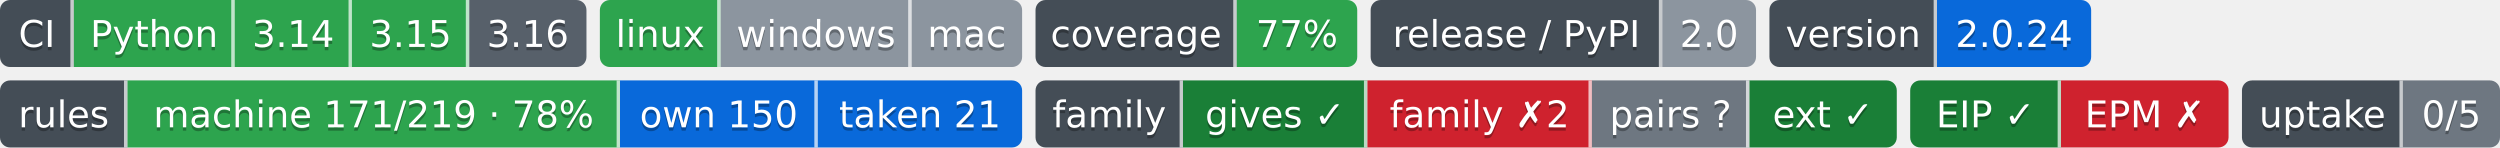
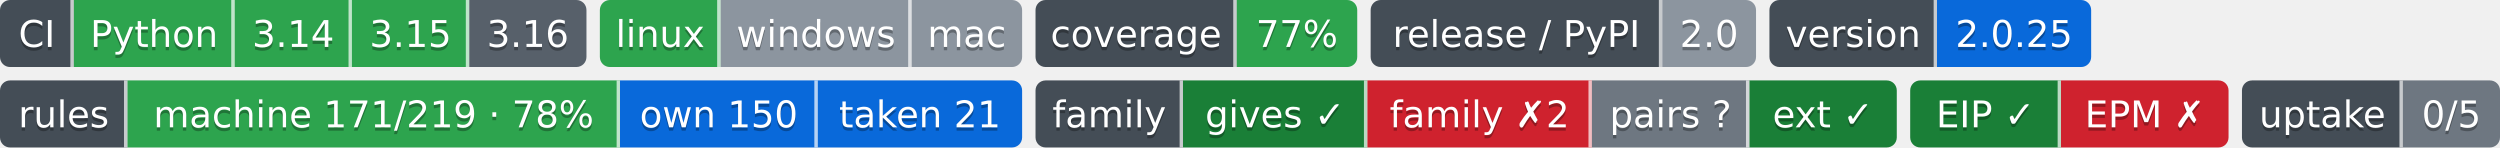
- <svg xmlns="http://www.w3.org/2000/svg" width="746" height="44" role="img" aria-label="Python: CI пройден; 3.14: CI пройден; 3.15: CI пройден; 3.16: сборки для CI ещё нет; linux: CI пройден; windows: проверка не проводилась; mac: проверка не проводилась; 77%: покрытие 77%; 2.0: выпуск v2.0.0, на PyPI не публикуется; 2.0.24: версия 2.0.24; machine 171/219 · 78%: правил каталога держится механизмом; own 150: механизм свой; taken 21: механизм взят у другого проекта; gives ✓: ok; family ✗2: behind; pairs ?: парных связей не объявлено; ext ✓: ok; EIP ✓: свой: состояние отдачи; EPM ✗: release: v1.5.0 → v1.6.0; release: v1.5.0 → v1.6.0; 0/5: перешли на EIP: никто; не прочитано у 5">
-   <clipPath id="z47d222d10">
+ <svg xmlns="http://www.w3.org/2000/svg" width="746" height="44" role="img" aria-label="Python: CI пройден; 3.14: CI пройден; 3.15: CI пройден; 3.16: сборки для CI ещё нет; linux: CI пройден; windows: проверка не проводилась; mac: проверка не проводилась; 77%: покрытие 77%; 2.0: выпуск v2.0.0, на PyPI не публикуется; 2.0.25: версия 2.0.25; machine 171/219 · 78%: правил каталога держится механизмом; own 150: механизм свой; taken 21: механизм взят у другого проекта; gives ✓: ok; family ✗2: behind; pairs ?: парных связей не объявлено; ext ✓: ok; EIP ✓: свой: состояние отдачи; EPM ✗: release: v1.5.0 → v1.6.0; release: v1.5.0 → v1.6.0; 0/5: перешли на EIP: никто; не прочитано у 5">
+   <clipPath id="zc98734860">
    <rect width="175" height="20" rx="3" x="0" />
  </clipPath>
-   <clipPath id="z47d222d11">
+   <clipPath id="zc98734861">
    <rect width="126" height="20" rx="3" x="179" />
  </clipPath>
-   <clipPath id="z47d222d12">
+   <clipPath id="zc98734862">
    <rect width="96" height="20" rx="3" x="309" />
  </clipPath>
-   <clipPath id="z47d222d13">
+   <clipPath id="zc98734863">
    <rect width="115" height="20" rx="3" x="409" />
  </clipPath>
-   <clipPath id="z47d222d14">
+   <clipPath id="zc98734864">
    <rect width="96" height="20" rx="3" x="528" />
  </clipPath>
  <g>
-     <rect x="0" width="22" height="20" fill="#444d56" clip-path="url(#z47d222d10)" />
-     <rect x="22" width="48" height="20" fill="#2da44e" clip-path="url(#z47d222d10)" />
-     <rect x="70" width="35" height="20" fill="#2da44e" clip-path="url(#z47d222d10)" />
-     <rect x="105" width="35" height="20" fill="#2da44e" clip-path="url(#z47d222d10)" />
-     <rect x="140" width="35" height="20" fill="#57606a" clip-path="url(#z47d222d10)" />
-     <rect x="179" width="36" height="20" fill="#2da44e" clip-path="url(#z47d222d11)" />
-     <rect x="215" width="57" height="20" fill="#8c959f" clip-path="url(#z47d222d11)" />
-     <rect x="272" width="33" height="20" fill="#8c959f" clip-path="url(#z47d222d11)" />
-     <rect x="309" width="60" height="20" fill="#444d56" clip-path="url(#z47d222d12)" />
-     <rect x="369" width="36" height="20" fill="#2da44e" clip-path="url(#z47d222d12)" />
-     <rect x="409" width="87" height="20" fill="#444d56" clip-path="url(#z47d222d13)" />
-     <rect x="496" width="28" height="20" fill="#8c959f" clip-path="url(#z47d222d13)" />
-     <rect x="528" width="50" height="20" fill="#444d56" clip-path="url(#z47d222d14)" />
-     <rect x="578" width="46" height="20" fill="#0969da" clip-path="url(#z47d222d14)" />
+     <rect x="0" width="22" height="20" fill="#444d56" clip-path="url(#zc98734860)" />
+     <rect x="22" width="48" height="20" fill="#2da44e" clip-path="url(#zc98734860)" />
+     <rect x="70" width="35" height="20" fill="#2da44e" clip-path="url(#zc98734860)" />
+     <rect x="105" width="35" height="20" fill="#2da44e" clip-path="url(#zc98734860)" />
+     <rect x="140" width="35" height="20" fill="#57606a" clip-path="url(#zc98734860)" />
+     <rect x="179" width="36" height="20" fill="#2da44e" clip-path="url(#zc98734861)" />
+     <rect x="215" width="57" height="20" fill="#8c959f" clip-path="url(#zc98734861)" />
+     <rect x="272" width="33" height="20" fill="#8c959f" clip-path="url(#zc98734861)" />
+     <rect x="309" width="60" height="20" fill="#444d56" clip-path="url(#zc98734862)" />
+     <rect x="369" width="36" height="20" fill="#2da44e" clip-path="url(#zc98734862)" />
+     <rect x="409" width="87" height="20" fill="#444d56" clip-path="url(#zc98734863)" />
+     <rect x="496" width="28" height="20" fill="#8c959f" clip-path="url(#zc98734863)" />
+     <rect x="528" width="50" height="20" fill="#444d56" clip-path="url(#zc98734864)" />
+     <rect x="578" width="46" height="20" fill="#0969da" clip-path="url(#zc98734864)" />
    <rect x="21" width="1" height="20" fill="#fff" fill-opacity=".7" />
    <rect x="69" width="1" height="20" fill="#fff" fill-opacity=".7" />
    <rect x="104" width="1" height="20" fill="#fff" fill-opacity=".7" />
    <rect x="139" width="1" height="20" fill="#fff" fill-opacity=".7" />
    <rect x="214" width="1" height="20" fill="#fff" fill-opacity=".7" />
    <rect x="271" width="1" height="20" fill="#fff" fill-opacity=".7" />
    <rect x="368" width="1" height="20" fill="#fff" fill-opacity=".7" />
    <rect x="495" width="1" height="20" fill="#fff" fill-opacity=".7" />
    <rect x="577" width="1" height="20" fill="#fff" fill-opacity=".7" />
  </g>
  <g fill="#fff" text-anchor="middle" font-family="Verdana,Geneva,DejaVu Sans,sans-serif" font-size="11">
    <text x="11.0" y="15" fill="#010101" fill-opacity=".3">CI</text>
    <text x="11.0" y="14">CI</text>
    <text x="46.0" y="15" fill="#010101" fill-opacity=".3">Python</text>
    <text x="46.0" y="14">Python</text>
    <text x="87.5" y="15" fill="#010101" fill-opacity=".3">3.14</text>
    <text x="87.5" y="14">3.14</text>
    <text x="122.5" y="15" fill="#010101" fill-opacity=".3">3.15</text>
    <text x="122.5" y="14">3.15</text>
    <text x="157.5" y="15" fill="#010101" fill-opacity=".3">3.16</text>
    <text x="157.5" y="14">3.16</text>
    <text x="197.0" y="15" fill="#010101" fill-opacity=".3">linux</text>
    <text x="197.0" y="14">linux</text>
    <text x="243.5" y="15" fill="#010101" fill-opacity=".3">windows</text>
    <text x="243.5" y="14">windows</text>
    <text x="288.5" y="15" fill="#010101" fill-opacity=".3">mac</text>
    <text x="288.5" y="14">mac</text>
    <text x="339.0" y="15" fill="#010101" fill-opacity=".3">coverage</text>
    <text x="339.0" y="14">coverage</text>
    <text x="387.0" y="15" fill="#010101" fill-opacity=".3">77%</text>
    <text x="387.0" y="14">77%</text>
    <text x="452.5" y="15" fill="#010101" fill-opacity=".3">release / PyPI</text>
    <text x="452.5" y="14">release / PyPI</text>
    <text x="510.0" y="15" fill="#010101" fill-opacity=".3">2.0</text>
    <text x="510.0" y="14">2.0</text>
    <text x="553.0" y="15" fill="#010101" fill-opacity=".3">version</text>
    <text x="553.0" y="14">version</text>
-     <text x="601.0" y="15" fill="#010101" fill-opacity=".3">2.0.24</text>
-     <text x="601.0" y="14">2.0.24</text>
+     <text x="601.0" y="15" fill="#010101" fill-opacity=".3">2.0.25</text>
+     <text x="601.0" y="14">2.0.25</text>
  </g>
  <clipPath id="zf2c34d570">
    <rect y="24" width="305" height="20" rx="3" x="0" />
  </clipPath>
  <clipPath id="zf2c34d571">
    <rect y="24" width="257" height="20" rx="3" x="309" />
  </clipPath>
  <clipPath id="zf2c34d572">
    <rect y="24" width="95" height="20" rx="3" x="570" />
  </clipPath>
  <clipPath id="zf2c34d573">
    <rect y="24" width="77" height="20" rx="3" x="669" />
  </clipPath>
  <g>
    <rect x="0" y="24" width="38" height="20" fill="#444d56" clip-path="url(#zf2c34d570)" />
    <rect x="38" y="24" width="147" height="20" fill="#2da44e" clip-path="url(#zf2c34d570)" />
    <rect x="185" y="24" width="59" height="20" fill="#0969da" clip-path="url(#zf2c34d570)" />
    <rect x="244" y="24" width="61" height="20" fill="#0969da" clip-path="url(#zf2c34d570)" />
    <rect x="309" y="24" width="44" height="20" fill="#444d56" clip-path="url(#zf2c34d571)" />
    <rect x="353" y="24" width="55" height="20" fill="#1a7f37" clip-path="url(#zf2c34d571)" />
    <rect x="408" y="24" width="67" height="20" fill="#cf222e" clip-path="url(#zf2c34d571)" />
    <rect x="475" y="24" width="47" height="20" fill="#6e7781" clip-path="url(#zf2c34d571)" />
    <rect x="522" y="24" width="44" height="20" fill="#1a7f37" clip-path="url(#zf2c34d571)" />
    <rect x="570" y="24" width="45" height="20" fill="#1a7f37" clip-path="url(#zf2c34d572)" />
    <rect x="615" y="24" width="50" height="20" fill="#cf222e" clip-path="url(#zf2c34d572)" />
    <rect x="669" y="24" width="48" height="20" fill="#444d56" clip-path="url(#zf2c34d573)" />
    <rect x="717" y="24" width="29" height="20" fill="#6e7781" clip-path="url(#zf2c34d573)" />
    <rect x="37" y="24" width="1" height="20" fill="#fff" fill-opacity=".7" />
    <rect x="184" y="24" width="1" height="20" fill="#fff" fill-opacity=".7" />
    <rect x="243" y="24" width="1" height="20" fill="#fff" fill-opacity=".7" />
    <rect x="352" y="24" width="1" height="20" fill="#fff" fill-opacity=".7" />
    <rect x="407" y="24" width="1" height="20" fill="#fff" fill-opacity=".7" />
    <rect x="474" y="24" width="1" height="20" fill="#fff" fill-opacity=".7" />
    <rect x="521" y="24" width="1" height="20" fill="#fff" fill-opacity=".7" />
    <rect x="614" y="24" width="1" height="20" fill="#fff" fill-opacity=".7" />
    <rect x="716" y="24" width="1" height="20" fill="#fff" fill-opacity=".7" />
  </g>
  <g fill="#fff" text-anchor="middle" font-family="Verdana,Geneva,DejaVu Sans,sans-serif" font-size="11">
    <text x="19.0" y="39" fill="#010101" fill-opacity=".3">rules</text>
    <text x="19.0" y="38">rules</text>
    <text x="111.5" y="39" fill="#010101" fill-opacity=".3">machine 171/219 · 78%</text>
    <text x="111.5" y="38">machine 171/219 · 78%</text>
    <text x="214.5" y="39" fill="#010101" fill-opacity=".3">own 150</text>
    <text x="214.5" y="38">own 150</text>
    <text x="274.5" y="39" fill="#010101" fill-opacity=".3">taken 21</text>
    <text x="274.5" y="38">taken 21</text>
    <text x="331.0" y="39" fill="#010101" fill-opacity=".3">family</text>
    <text x="331.0" y="38">family</text>
    <text x="380.5" y="39" fill="#010101" fill-opacity=".3">gives ✓</text>
    <text x="380.5" y="38">gives ✓</text>
    <text x="441.5" y="39" fill="#010101" fill-opacity=".3">family ✗2</text>
    <text x="441.5" y="38">family ✗2</text>
    <text x="498.5" y="39" fill="#010101" fill-opacity=".3">pairs ?</text>
    <text x="498.5" y="38">pairs ?</text>
    <text x="544.0" y="39" fill="#010101" fill-opacity=".3">ext ✓</text>
    <text x="544.0" y="38">ext ✓</text>
    <text x="592.5" y="39" fill="#010101" fill-opacity=".3">EIP ✓</text>
    <text x="592.5" y="38">EIP ✓</text>
    <text x="640.0" y="39" fill="#010101" fill-opacity=".3">EPM ✗</text>
    <text x="640.0" y="38">EPM ✗</text>
    <text x="693.0" y="39" fill="#010101" fill-opacity=".3">uptake</text>
    <text x="693.0" y="38">uptake</text>
    <text x="731.5" y="39" fill="#010101" fill-opacity=".3">0/5</text>
    <text x="731.5" y="38">0/5</text>
  </g>
</svg>
